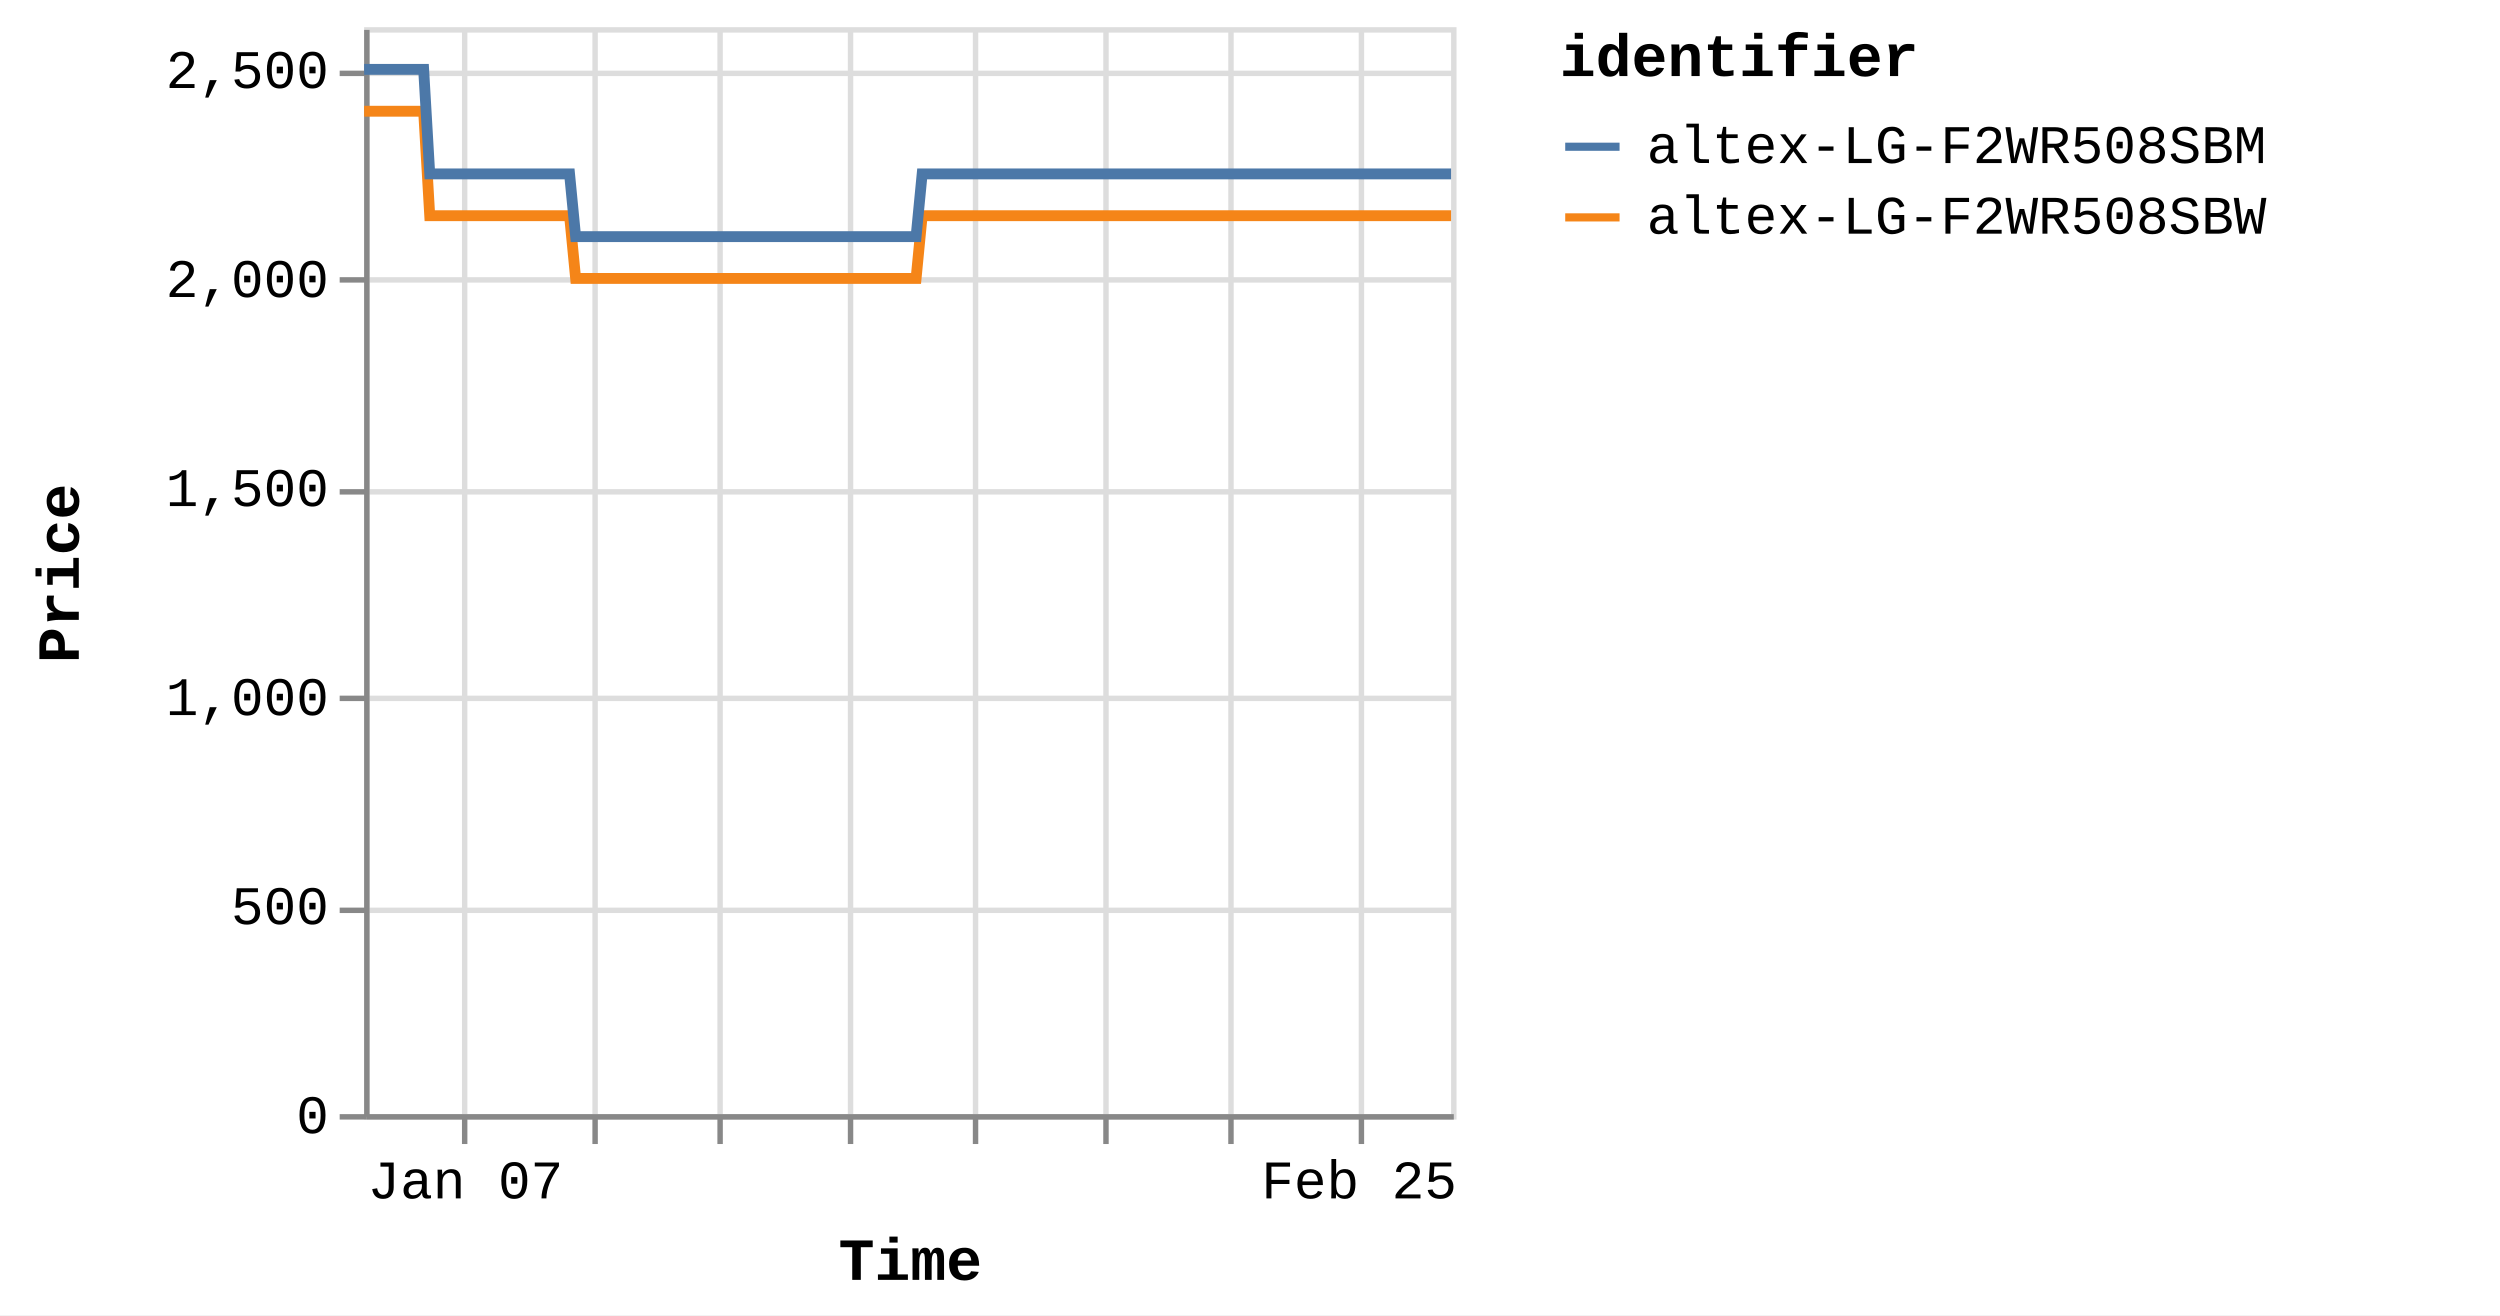
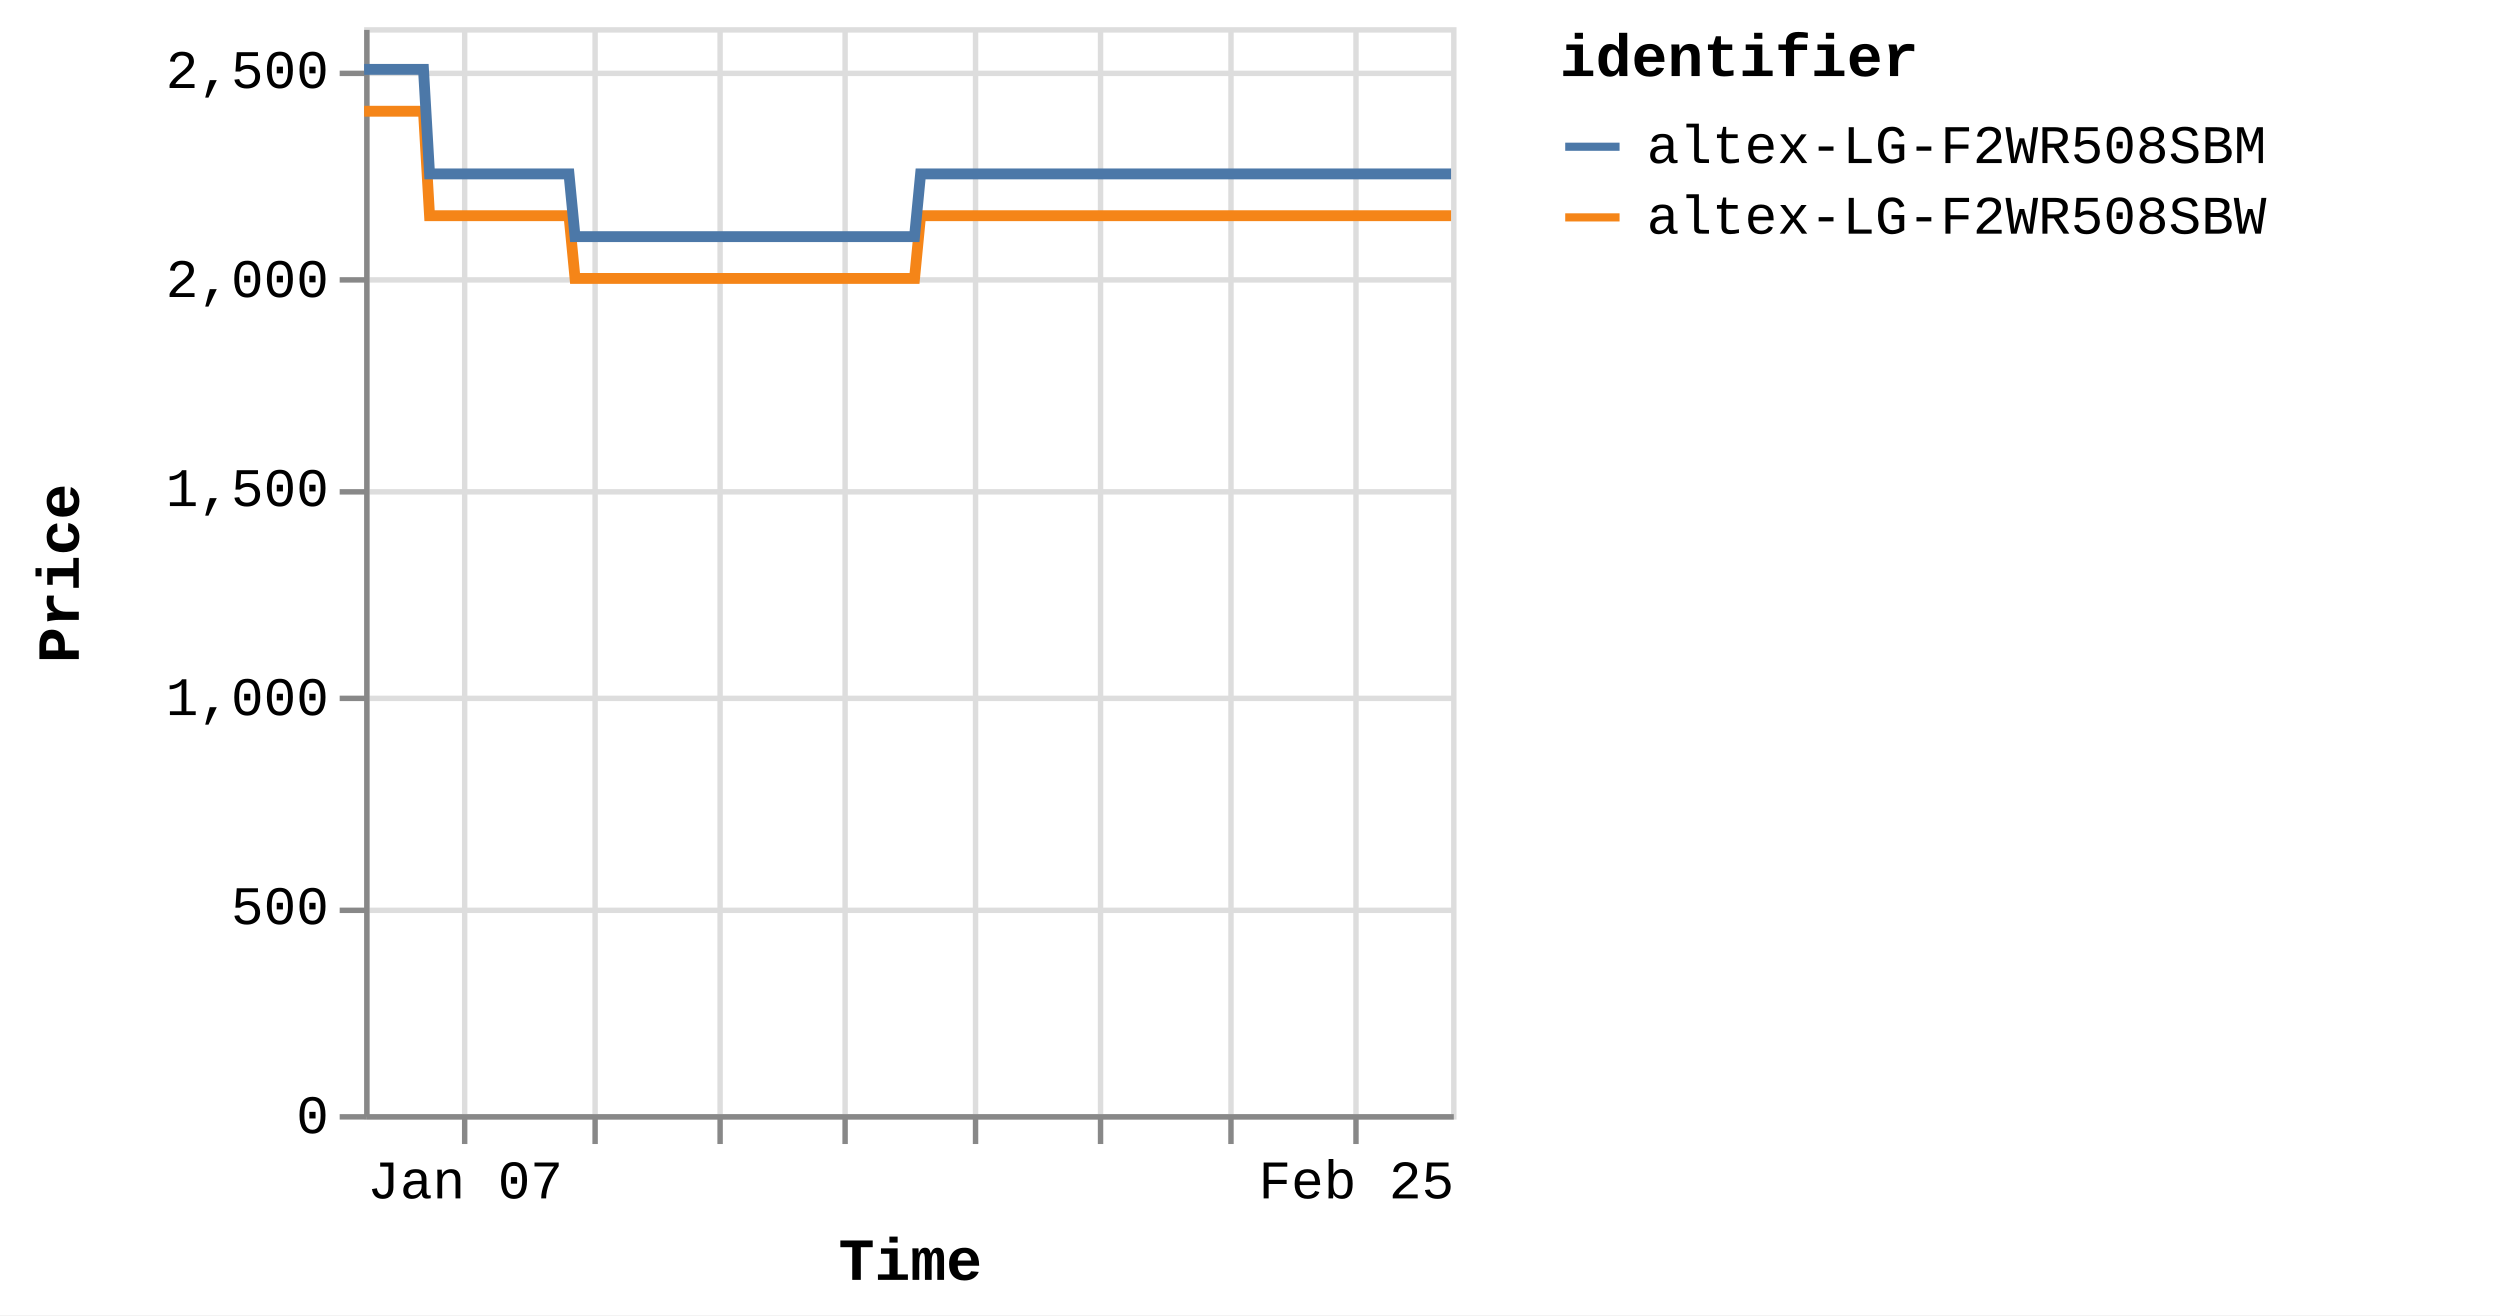
<svg xmlns="http://www.w3.org/2000/svg" version="1.1" class="marks" width="460" height="242" viewBox="0 0 460 242">
  <rect width="460" height="242" fill="white" />
  <g fill="none" stroke-miterlimit="10" transform="translate(67,5)">
    <g class="mark-group role-frame root" role="graphics-object" aria-roledescription="group mark container">
      <g transform="translate(0,0)">
        <path class="background" aria-hidden="true" d="M0.5,0.5h200v200h-200Z" stroke="#ddd" />
        <g>
          <g class="mark-group role-axis" aria-hidden="true">
            <g transform="translate(0.5,200.5)">
              <path class="background" aria-hidden="true" d="M0,0h0v0h0Z" pointer-events="none" />
              <g>
                <g class="mark-rule role-axis-grid" pointer-events="none">
                  <line transform="translate(18,-200)" x2="0" y2="200" stroke="#ddd" stroke-width="1" opacity="1" />
                  <line transform="translate(42,-200)" x2="0" y2="200" stroke="#ddd" stroke-width="1" opacity="1" />
                  <line transform="translate(65,-200)" x2="0" y2="200" stroke="#ddd" stroke-width="1" opacity="1" />
-                   <line transform="translate(89,-200)" x2="0" y2="200" stroke="#ddd" stroke-width="1" opacity="1" />
+                   <line transform="translate(88,-200)" x2="0" y2="200" stroke="#ddd" stroke-width="1" opacity="1" />
                  <line transform="translate(112,-200)" x2="0" y2="200" stroke="#ddd" stroke-width="1" opacity="1" />
-                   <line transform="translate(136,-200)" x2="0" y2="200" stroke="#ddd" stroke-width="1" opacity="1" />
+                   <line transform="translate(135,-200)" x2="0" y2="200" stroke="#ddd" stroke-width="1" opacity="1" />
                  <line transform="translate(159,-200)" x2="0" y2="200" stroke="#ddd" stroke-width="1" opacity="1" />
-                   <line transform="translate(183,-200)" x2="0" y2="200" stroke="#ddd" stroke-width="1" opacity="1" />
+                   <line transform="translate(182,-200)" x2="0" y2="200" stroke="#ddd" stroke-width="1" opacity="1" />
                </g>
              </g>
              <path class="foreground" aria-hidden="true" d="" pointer-events="none" display="none" />
            </g>
          </g>
          <g class="mark-group role-axis" aria-hidden="true">
            <g transform="translate(0.5,0.5)">
              <path class="background" aria-hidden="true" d="M0,0h0v0h0Z" pointer-events="none" />
              <g>
                <g class="mark-rule role-axis-grid" pointer-events="none">
                  <line transform="translate(0,200)" x2="200" y2="0" stroke="#ddd" stroke-width="1" opacity="1" />
                  <line transform="translate(0,162)" x2="200" y2="0" stroke="#ddd" stroke-width="1" opacity="1" />
                  <line transform="translate(0,123)" x2="200" y2="0" stroke="#ddd" stroke-width="1" opacity="1" />
                  <line transform="translate(0,85)" x2="200" y2="0" stroke="#ddd" stroke-width="1" opacity="1" />
                  <line transform="translate(0,46)" x2="200" y2="0" stroke="#ddd" stroke-width="1" opacity="1" />
                  <line transform="translate(0,8)" x2="200" y2="0" stroke="#ddd" stroke-width="1" opacity="1" />
                </g>
              </g>
              <path class="foreground" aria-hidden="true" d="" pointer-events="none" display="none" />
            </g>
          </g>
-           <g class="mark-group role-axis" role="graphics-symbol" aria-roledescription="axis" aria-label="X-axis titled 'Time' for a time scale with values from Monday, 01 January 2024, 2:19:43 PM to Friday, 01 March 2024, 4:38:10 AM">
+           <g class="mark-group role-axis" role="graphics-symbol" aria-roledescription="axis" aria-label="X-axis titled 'Time' for a time scale with values from Monday, 01 January 2024, 2:19:43 PM to Friday, 01 March 2024, 8:39:15 AM">
            <g transform="translate(0.5,200.5)">
              <path class="background" aria-hidden="true" d="M0,0h0v0h0Z" pointer-events="none" />
              <g>
                <g class="mark-rule role-axis-tick" pointer-events="none">
                  <line transform="translate(18,0)" x2="0" y2="5" stroke="#888" stroke-width="1" opacity="1" />
                  <line transform="translate(42,0)" x2="0" y2="5" stroke="#888" stroke-width="1" opacity="1" />
                  <line transform="translate(65,0)" x2="0" y2="5" stroke="#888" stroke-width="1" opacity="1" />
-                   <line transform="translate(89,0)" x2="0" y2="5" stroke="#888" stroke-width="1" opacity="1" />
+                   <line transform="translate(88,0)" x2="0" y2="5" stroke="#888" stroke-width="1" opacity="1" />
                  <line transform="translate(112,0)" x2="0" y2="5" stroke="#888" stroke-width="1" opacity="1" />
-                   <line transform="translate(136,0)" x2="0" y2="5" stroke="#888" stroke-width="1" opacity="1" />
+                   <line transform="translate(135,0)" x2="0" y2="5" stroke="#888" stroke-width="1" opacity="1" />
                  <line transform="translate(159,0)" x2="0" y2="5" stroke="#888" stroke-width="1" opacity="1" />
-                   <line transform="translate(183,0)" x2="0" y2="5" stroke="#888" stroke-width="1" opacity="1" />
+                   <line transform="translate(182,0)" x2="0" y2="5" stroke="#888" stroke-width="1" opacity="1" />
                </g>
                <g class="mark-text role-axis-label" pointer-events="none">
-                   <text text-anchor="middle" transform="translate(18.13195,15)" font-family="Liberation Mono" font-size="10px" fill="#000" opacity="1">Jan 07</text>
-                   <text text-anchor="middle" transform="translate(41.62341,15)" font-family="Liberation Mono" font-size="10px" fill="#000" opacity="0">Jan 14</text>
-                   <text text-anchor="middle" transform="translate(65.11486,15)" font-family="Liberation Mono" font-size="10px" fill="#000" opacity="0">Jan 21</text>
-                   <text text-anchor="middle" transform="translate(88.60631,15)" font-family="Liberation Mono" font-size="10px" fill="#000" opacity="0">Jan 28</text>
-                   <text text-anchor="middle" transform="translate(112.0978,15)" font-family="Liberation Mono" font-size="10px" fill="#000" opacity="0">Feb 04</text>
-                   <text text-anchor="middle" transform="translate(135.5892,15)" font-family="Liberation Mono" font-size="10px" fill="#000" opacity="0">Feb 11</text>
-                   <text text-anchor="middle" transform="translate(159.0807,15)" font-family="Liberation Mono" font-size="10px" fill="#000" opacity="0">Feb 18</text>
-                   <text text-anchor="middle" transform="translate(182.5721,15)" font-family="Liberation Mono" font-size="10px" fill="#000" opacity="1">Feb 25</text>
+                   <text text-anchor="middle" transform="translate(18.08116,15)" font-family="Liberation Mono" font-size="10px" fill="#000" opacity="1">Jan 07</text>
+                   <text text-anchor="middle" transform="translate(41.50681,15)" font-family="Liberation Mono" font-size="10px" fill="#000" opacity="0">Jan 14</text>
+                   <text text-anchor="middle" transform="translate(64.93245,15)" font-family="Liberation Mono" font-size="10px" fill="#000" opacity="0">Jan 21</text>
+                   <text text-anchor="middle" transform="translate(88.35809,15)" font-family="Liberation Mono" font-size="10px" fill="#000" opacity="0">Jan 28</text>
+                   <text text-anchor="middle" transform="translate(111.7837,15)" font-family="Liberation Mono" font-size="10px" fill="#000" opacity="0">Feb 04</text>
+                   <text text-anchor="middle" transform="translate(135.2094,15)" font-family="Liberation Mono" font-size="10px" fill="#000" opacity="0">Feb 11</text>
+                   <text text-anchor="middle" transform="translate(158.635,15)" font-family="Liberation Mono" font-size="10px" fill="#000" opacity="0">Feb 18</text>
+                   <text text-anchor="middle" transform="translate(182.0607,15)" font-family="Liberation Mono" font-size="10px" fill="#000" opacity="1">Feb 25</text>
                </g>
                <g class="mark-rule role-axis-domain" pointer-events="none">
                  <line transform="translate(0,0)" x2="200" y2="0" stroke="#888" stroke-width="1" opacity="1" />
                </g>
                <g class="mark-text role-axis-title" pointer-events="none">
                  <text text-anchor="middle" transform="translate(100,30)" font-family="Liberation Mono" font-size="11px" font-weight="bold" fill="#000" opacity="1">Time</text>
                </g>
              </g>
              <path class="foreground" aria-hidden="true" d="" pointer-events="none" display="none" />
            </g>
          </g>
          <g class="mark-group role-axis" role="graphics-symbol" aria-roledescription="axis" aria-label="Y-axis titled 'Price' for a linear scale with values from 0 to 2,600">
            <g transform="translate(0.5,0.5)">
              <path class="background" aria-hidden="true" d="M0,0h0v0h0Z" pointer-events="none" />
              <g>
                <g class="mark-rule role-axis-tick" pointer-events="none">
                  <line transform="translate(0,200)" x2="-5" y2="0" stroke="#888" stroke-width="1" opacity="1" />
                  <line transform="translate(0,162)" x2="-5" y2="0" stroke="#888" stroke-width="1" opacity="1" />
                  <line transform="translate(0,123)" x2="-5" y2="0" stroke="#888" stroke-width="1" opacity="1" />
                  <line transform="translate(0,85)" x2="-5" y2="0" stroke="#888" stroke-width="1" opacity="1" />
                  <line transform="translate(0,46)" x2="-5" y2="0" stroke="#888" stroke-width="1" opacity="1" />
                  <line transform="translate(0,8)" x2="-5" y2="0" stroke="#888" stroke-width="1" opacity="1" />
                </g>
                <g class="mark-text role-axis-label" pointer-events="none">
                  <text text-anchor="end" transform="translate(-7,203)" font-family="Liberation Mono" font-size="10px" fill="#000" opacity="1">0</text>
                  <text text-anchor="end" transform="translate(-7,164.5385)" font-family="Liberation Mono" font-size="10px" fill="#000" opacity="1">500</text>
                  <text text-anchor="end" transform="translate(-7,126.0769)" font-family="Liberation Mono" font-size="10px" fill="#000" opacity="1">1,000</text>
                  <text text-anchor="end" transform="translate(-7,87.61538)" font-family="Liberation Mono" font-size="10px" fill="#000" opacity="1">1,500</text>
                  <text text-anchor="end" transform="translate(-7,49.15385)" font-family="Liberation Mono" font-size="10px" fill="#000" opacity="1">2,000</text>
                  <text text-anchor="end" transform="translate(-7,10.69231)" font-family="Liberation Mono" font-size="10px" fill="#000" opacity="1">2,500</text>
                </g>
                <g class="mark-rule role-axis-domain" pointer-events="none">
                  <line transform="translate(0,200)" x2="0" y2="-200" stroke="#888" stroke-width="1" opacity="1" />
                </g>
                <g class="mark-text role-axis-title" pointer-events="none">
                  <text text-anchor="middle" transform="translate(-51,100) rotate(-90) translate(0,-2)" font-family="Liberation Mono" font-size="11px" font-weight="bold" fill="#000" opacity="1">Price</text>
                </g>
              </g>
              <path class="foreground" aria-hidden="true" d="" pointer-events="none" display="none" />
            </g>
          </g>
          <g class="mark-group role-scope pathgroup" role="graphics-object" aria-roledescription="group mark container">
            <g transform="translate(0,0)">
              <path class="background" aria-hidden="true" d="M0,0h200v200h-200Z" />
              <g>
                <g class="mark-line role-mark marks" role="graphics-object" aria-roledescription="line mark container">
-                   <path aria-label="Time: Jan 01, 2024; Price: 2399; identifier: altex-LG-F2WR508SBW" role="graphics-symbol" aria-roledescription="line mark" d="M0,15.462L0.351,15.462L0.883,15.462L2.001,15.462L2.561,15.462L3.149,15.462L3.684,15.462L4.238,15.462L5.358,15.462L5.917,15.462L6.506,15.462L7.04,15.462L7.593,15.462L8.714,15.462L9.274,15.462L9.861,15.462L10.4,15.462L10.951,15.462L12.071,34.692L12.63,34.692L13.217,34.692L13.754,34.692L14.306,34.692L15.426,34.692L15.984,34.692L16.571,34.692L17.108,34.692L17.662,34.692L18.784,34.692L19.34,34.692L19.926,34.692L20.464,34.692L21.018,34.692L22.14,34.692L22.7,34.692L23.289,34.692L23.824,34.692L24.373,34.692L25.497,34.692L26.055,34.692L26.651,34.692L27.181,34.692L27.73,34.692L28.852,34.692L29.412,34.692L30,34.692L30.534,34.692L31.086,34.692L32.207,34.692L32.767,34.692L33.357,34.692L33.892,34.692L34.442,34.692L35.563,34.692L36.123,34.692L36.71,34.692L37.247,34.692L37.798,34.692L38.917,46.231L39.475,46.231L40.061,46.231L40.599,46.231L41.153,46.231L42.275,46.231L42.831,46.231L43.417,46.231L43.954,46.231L44.509,46.231L45.632,46.231L46.192,46.231L46.783,46.231L47.316,46.231L47.865,46.231L48.986,46.231L49.548,46.231L50.137,46.231L50.673,46.231L51.221,46.231L52.342,46.231L52.904,46.231L53.494,46.231L54.028,46.231L54.577,46.231L55.698,46.231L56.258,46.231L56.848,46.231L57.382,46.231L57.934,46.231L59.055,46.231L59.614,46.231L60.204,46.231L60.74,46.231L61.289,46.231L62.41,46.231L62.966,46.231L63.554,46.231L64.093,46.231L64.646,46.231L65.764,46.231L66.323,46.231L66.909,46.231L67.447,46.231L68.001,46.231L69.125,46.231L69.685,46.231L70.275,46.231L70.807,46.231L71.357,46.231L72.479,46.231L73.041,46.231L73.63,46.231L74.165,46.231L74.713,46.231L75.835,46.231L76.396,46.231L76.986,46.231L77.52,46.231L78.069,46.231L79.192,46.231L79.751,46.231L80.342,46.231L80.878,46.231L81.424,46.231L82.545,46.231L83.106,46.231L83.686,46.231L84.223,46.231L84.782,46.231L85.899,46.231L86.46,46.231L87.034,46.231L87.577,46.231L88.135,46.231L89.255,46.231L89.815,46.231L90.391,46.231L90.933,46.231L91.492,46.231L92.611,46.231L93.172,46.231L93.752,46.231L94.29,46.231L94.849,46.231L95.966,46.231L96.526,46.231L97.108,46.231L97.653,46.231L98.204,46.231L99.322,46.231L99.882,46.231L100.464,46.231L101.001,46.231L101.56,46.231L102.678,34.692L103.238,34.692L103.821,34.692L104.356,34.692L104.915,34.692L106.035,34.692L106.594,34.692L107.175,34.692L107.712,34.692L108.272,34.692L109.391,34.692L109.95,34.692L110.527,34.692L111.068,34.692L111.63,34.692L112.749,34.692L113.307,34.692L113.882,34.692L114.424,34.692L114.983,34.692L116.102,34.692L116.664,34.692L117.245,34.692L117.781,34.692L118.339,34.692L119.458,34.692L120.018,34.692L120.601,34.692L121.137,34.692L121.695,34.692L122.814,34.692L123.374,34.692L123.955,34.692L124.496,34.692L125.052,34.692L126.17,34.692L126.731,34.692L127.311,34.692L127.851,34.692L128.407,34.692L129.527,34.692L130.086,34.692L130.665,34.692L131.205,34.692L131.765,34.692L132.882,34.692L133.441,34.692L134.019,34.692L134.56,34.692L135.12,34.692L136.24,34.692L136.798,34.692L137.374,34.692L137.916,34.692L138.475,34.692L139.594,34.692L140.153,34.692L140.738,34.692L141.273,34.692L141.831,34.692L142.949,34.692L143.509,34.692L144.09,34.692L144.636,34.692L145.187,34.692L146.306,34.692L146.865,34.692L147.447,34.692L147.985,34.692L148.542,34.692L150.221,34.692L150.803,34.692L151.34,34.692L151.9,34.692L153.018,34.692L153.577,34.692L154.159,34.692L154.699,34.692L155.255,34.692L156.375,34.692L156.932,34.692L157.509,34.692L158.051,34.692L158.61,34.692L159.73,34.692L160.291,34.692L160.866,34.692L161.408,34.692L161.967,34.692L163.085,34.692L163.647,34.692L164.229,34.692L164.77,34.692L165.322,34.692L166.443,34.692L167.001,34.692L167.581,34.692L168.121,34.692L168.68,34.692L169.797,34.692L170.357,34.692L170.939,34.692L171.478,34.692L172.035,34.692L173.153,34.692L173.712,34.692L174.294,34.692L174.833,34.692L175.391,34.692L176.509,34.692L177.068,34.692L177.648,34.692L178.187,34.692L178.749,34.692L179.865,34.692L180.424,34.692L181,34.692L181.543,34.692L182.101,34.692L183.22,34.692L183.781,34.692L184.356,34.692L184.902,34.692L185.457,34.692L186.576,34.692L187.138,34.692L187.718,34.692L188.256,34.692L188.813,34.692L189.933,34.692L190.493,34.692L191.073,34.692L191.613,34.692L192.17,34.692L193.289,34.692L193.848,34.692L194.429,34.692L194.97,34.692L195.526,34.692L196.644,34.692L197.203,34.692L197.783,34.692L198.322,34.692L198.881,34.692L200,34.692" stroke="#f58518" stroke-width="2" />
+                   <path aria-label="Time: Jan 01, 2024; Price: 2399; identifier: altex-LG-F2WR508SBW" role="graphics-symbol" aria-roledescription="line mark" d="M0,15.462L0.35,15.462L0.88,15.462L1.996,15.462L2.554,15.462L3.14,15.462L3.673,15.462L4.226,15.462L5.343,15.462L5.901,15.462L6.488,15.462L7.021,15.462L7.572,15.462L8.689,15.462L9.248,15.462L9.833,15.462L10.371,15.462L10.92,15.462L12.037,34.692L12.594,34.692L13.18,34.692L13.716,34.692L14.266,34.692L15.383,34.692L15.94,34.692L16.524,34.692L17.06,34.692L17.612,34.692L18.731,34.692L19.286,34.692L19.87,34.692L20.406,34.692L20.959,34.692L22.078,34.692L22.637,34.692L23.224,34.692L23.757,34.692L24.305,34.692L25.425,34.692L25.982,34.692L26.576,34.692L27.105,34.692L27.652,34.692L28.771,34.692L29.329,34.692L29.916,34.692L30.449,34.692L30.999,34.692L32.117,34.692L32.675,34.692L33.264,34.692L33.797,34.692L34.345,34.692L35.463,34.692L36.022,34.692L36.608,34.692L37.142,34.692L37.692,34.692L38.808,46.231L39.365,46.231L39.949,46.231L40.485,46.231L41.038,46.231L42.157,46.231L42.711,46.231L43.295,46.231L43.831,46.231L44.384,46.231L45.504,46.231L46.063,46.231L46.652,46.231L47.184,46.231L47.731,46.231L48.849,46.231L49.409,46.231L49.997,46.231L50.531,46.231L51.078,46.231L52.196,46.231L52.756,46.231L53.344,46.231L53.876,46.231L54.424,46.231L55.542,46.231L56.1,46.231L56.688,46.231L57.221,46.231L57.772,46.231L58.889,46.231L59.447,46.231L60.035,46.231L60.57,46.231L61.117,46.231L62.236,46.231L62.79,46.231L63.375,46.231L63.913,46.231L64.465,46.231L65.58,46.231L66.137,46.231L66.722,46.231L67.258,46.231L67.811,46.231L68.931,46.231L69.49,46.231L70.079,46.231L70.608,46.231L71.157,46.231L72.276,46.231L72.836,46.231L73.424,46.231L73.958,46.231L74.503,46.231L75.623,46.231L76.182,46.231L76.77,46.231L77.303,46.231L77.85,46.231L78.97,46.231L79.527,46.231L80.117,46.231L80.651,46.231L81.196,46.231L82.313,46.231L82.873,46.231L83.451,46.231L83.987,46.231L84.545,46.231L85.658,46.231L86.218,46.231L86.79,46.231L87.332,46.231L87.889,46.231L89.005,46.231L89.563,46.231L90.138,46.231L90.678,46.231L91.236,46.231L92.352,46.231L92.911,46.231L93.49,46.231L94.026,46.231L94.583,46.231L95.697,46.231L96.256,46.231L96.836,46.231L97.379,46.231L97.928,46.231L99.044,46.231L99.602,46.231L100.183,46.231L100.718,46.231L101.275,46.231L102.391,34.692L102.949,34.692L103.53,34.692L104.064,34.692L104.621,34.692L105.738,34.692L106.295,34.692L106.875,34.692L107.41,34.692L107.968,34.692L109.084,34.692L109.642,34.692L110.217,34.692L110.757,34.692L111.317,34.692L112.433,34.692L112.989,34.692L113.563,34.692L114.103,34.692L114.661,34.692L115.777,34.692L116.337,34.692L116.917,34.692L117.451,34.692L118.008,34.692L119.123,34.692L119.681,34.692L120.263,34.692L120.798,34.692L121.355,34.692L122.47,34.692L123.029,34.692L123.608,34.692L124.147,34.692L124.701,34.692L125.817,34.692L126.376,34.692L126.954,34.692L127.492,34.692L128.047,34.692L129.164,34.692L129.722,34.692L130.299,34.692L130.838,34.692L131.396,34.692L132.509,34.692L133.067,34.692L133.644,34.692L134.183,34.692L134.741,34.692L135.859,34.692L136.415,34.692L136.989,34.692L137.53,34.692L138.087,34.692L139.203,34.692L139.761,34.692L140.344,34.692L140.877,34.692L141.433,34.692L142.548,34.692L143.107,34.692L143.686,34.692L144.231,34.692L144.78,34.692L145.896,34.692L146.454,34.692L147.034,34.692L147.571,34.692L148.126,34.692L149.8,34.692L150.38,34.692L150.916,34.692L151.474,34.692L152.589,34.692L153.147,34.692L153.727,34.692L154.265,34.692L154.82,34.692L155.937,34.692L156.492,34.692L157.068,34.692L157.608,34.692L158.166,34.692L159.282,34.692L159.842,34.692L160.415,34.692L160.956,34.692L161.513,34.692L162.628,34.692L163.188,34.692L163.769,34.692L164.308,34.692L164.859,34.692L165.977,34.692L166.533,34.692L167.111,34.692L167.65,34.692L168.207,34.692L169.321,34.692L169.88,34.692L170.46,34.692L170.997,34.692L171.553,34.692L172.668,34.692L173.225,34.692L173.806,34.692L174.344,34.692L174.9,34.692L176.015,34.692L176.572,34.692L177.15,34.692L177.688,34.692L178.249,34.692L179.361,34.692L179.919,34.692L180.493,34.692L181.034,34.692L181.591,34.692L182.707,34.692L183.266,34.692L183.84,34.692L184.384,34.692L184.938,34.692L186.054,34.692L186.614,34.692L187.193,34.692L187.729,34.692L188.285,34.692L189.4,34.692L189.959,34.692L190.537,34.692L191.076,34.692L191.631,34.692L192.747,34.692L193.305,34.692L193.884,34.692L194.423,34.692L194.978,34.692L196.094,34.692L196.651,34.692L197.229,34.692L197.766,34.692L198.324,34.692L199.44,34.692L200,34.692" stroke="#f58518" stroke-width="2" />
                </g>
              </g>
              <path class="foreground" aria-hidden="true" d="" display="none" />
            </g>
            <g transform="translate(0,0)">
              <path class="background" aria-hidden="true" d="M0,0h200v200h-200Z" />
              <g>
                <g class="mark-line role-mark marks" role="graphics-object" aria-roledescription="line mark container">
-                   <path aria-label="Time: Jan 01, 2024; Price: 2499; identifier: altex-LG-F2WR508SBM" role="graphics-symbol" aria-roledescription="line mark" d="M0,7.769L0.351,7.769L0.883,7.769L2.002,7.769L2.561,7.769L3.149,7.769L3.684,7.769L4.238,7.769L5.358,7.769L5.917,7.769L6.506,7.769L7.041,7.769L7.594,7.769L8.714,7.769L9.274,7.769L9.861,7.769L10.4,7.769L10.951,7.769L12.071,27L12.63,27L13.217,27L13.755,27L14.306,27L15.426,27L15.985,27L16.571,27L17.108,27L17.662,27L18.784,27L19.34,27L19.926,27L20.464,27L21.018,27L22.14,27L22.701,27L23.289,27L23.824,27L24.373,27L25.497,27L26.055,27L26.651,27L27.181,27L27.73,27L28.852,27L29.412,27L30.001,27L30.534,27L31.086,27L32.207,27L32.767,27L33.357,27L33.892,27L34.442,27L35.563,27L36.123,27L36.711,27L37.247,27L37.798,27L38.917,38.538L39.476,38.538L40.062,38.538L40.599,38.538L41.153,38.538L42.275,38.538L42.831,38.538L43.417,38.538L43.954,38.538L44.509,38.538L45.632,38.538L46.192,38.538L46.783,38.538L47.316,38.538L47.865,38.538L48.986,38.538L49.548,38.538L50.137,38.538L50.674,38.538L51.221,38.538L52.343,38.538L52.904,38.538L53.494,38.538L54.028,38.538L54.577,38.538L55.698,38.538L56.258,38.538L56.848,38.538L57.382,38.538L57.935,38.538L59.055,38.538L59.615,38.538L60.204,38.538L60.74,38.538L61.289,38.538L62.41,38.538L62.967,38.538L63.554,38.538L64.093,38.538L64.646,38.538L65.764,38.538L66.323,38.538L66.909,38.538L67.447,38.538L68.001,38.538L69.125,38.538L69.686,38.538L70.276,38.538L70.807,38.538L71.357,38.538L72.479,38.538L73.041,38.538L73.63,38.538L74.166,38.538L74.713,38.538L75.836,38.538L76.396,38.538L76.986,38.538L77.52,38.538L78.069,38.538L79.192,38.538L79.751,38.538L80.342,38.538L80.878,38.538L81.425,38.538L82.545,38.538L83.106,38.538L83.686,38.538L84.223,38.538L84.782,38.538L85.899,38.538L86.46,38.538L87.034,38.538L87.577,38.538L88.136,38.538L89.255,38.538L89.815,38.538L90.392,38.538L90.933,38.538L91.493,38.538L92.611,38.538L93.172,38.538L93.752,38.538L94.29,38.538L94.849,38.538L95.966,38.538L96.526,38.538L97.108,38.538L97.653,38.538L98.204,38.538L99.322,38.538L99.882,38.538L100.465,38.538L101.001,38.538L101.56,38.538L102.678,27L103.238,27L103.821,27L104.356,27L104.915,27L106.036,27L106.594,27L107.175,27L107.712,27L108.272,27L109.391,27L109.95,27L110.527,27L111.068,27L111.63,27L112.749,27L113.307,27L113.882,27L114.424,27L114.983,27L116.102,27L116.664,27L117.246,27L117.781,27L118.339,27L119.458,27L120.018,27L120.601,27L121.137,27L121.696,27L122.814,27L123.374,27L123.955,27L124.496,27L125.052,27L126.17,27L126.731,27L127.311,27L127.851,27L128.407,27L129.527,27L130.087,27L130.665,27L131.205,27L131.765,27L132.882,27L133.441,27L134.02,27L134.56,27L135.12,27L136.24,27L136.798,27L137.374,27L137.916,27L138.475,27L139.594,27L140.153,27L140.738,27L141.273,27L141.831,27L142.949,27L143.509,27L144.09,27L144.636,27L145.187,27L146.306,27L146.865,27L147.447,27L147.985,27L148.542,27L150.221,27L150.803,27L151.341,27L151.9,27L153.018,27L153.577,27L154.159,27L154.699,27L155.255,27L156.375,27L156.932,27L157.509,27L158.051,27L158.61,27L159.73,27L160.292,27L160.866,27L161.408,27L161.967,27L163.085,27L163.647,27L164.229,27L164.77,27L165.322,27L166.443,27L167.001,27L167.581,27L168.121,27L168.68,27L169.797,27L170.357,27L170.939,27L171.478,27L172.036,27L173.153,27L173.712,27L174.294,27L174.833,27L175.391,27L176.509,27L177.068,27L177.648,27L178.187,27L178.749,27L179.865,27L180.424,27L181,27L181.543,27L182.101,27L183.221,27L183.781,27L184.357,27L184.902,27L185.457,27L186.577,27L187.138,27L187.718,27L188.257,27L188.814,27L189.933,27L190.493,27L191.073,27L191.613,27L192.17,27L193.289,27L193.848,27L194.429,27L194.97,27L195.526,27L196.645,27L197.203,27L197.783,27L198.322,27L198.881,27L200,27" stroke="#4c78a8" stroke-width="2" />
+                   <path aria-label="Time: Jan 01, 2024; Price: 2499; identifier: altex-LG-F2WR508SBM" role="graphics-symbol" aria-roledescription="line mark" d="M0,7.769L0.35,7.769L0.88,7.769L1.996,7.769L2.554,7.769L3.141,7.769L3.673,7.769L4.226,7.769L5.343,7.769L5.901,7.769L6.488,7.769L7.021,7.769L7.572,7.769L8.689,7.769L9.248,7.769L9.833,7.769L10.371,7.769L10.921,7.769L12.037,27L12.594,27L13.18,27L13.716,27L14.266,27L15.383,27L15.94,27L16.524,27L17.06,27L17.612,27L18.732,27L19.286,27L19.87,27L20.407,27L20.959,27L22.078,27L22.637,27L23.224,27L23.757,27L24.305,27L25.425,27L25.982,27L26.576,27L27.105,27L27.652,27L28.771,27L29.329,27L29.916,27L30.449,27L30.999,27L32.117,27L32.675,27L33.264,27L33.797,27L34.345,27L35.463,27L36.022,27L36.608,27L37.142,27L37.692,27L38.808,38.538L39.365,38.538L39.949,38.538L40.486,38.538L41.038,38.538L42.157,38.538L42.711,38.538L43.295,38.538L43.831,38.538L44.385,38.538L45.504,38.538L46.063,38.538L46.652,38.538L47.184,38.538L47.731,38.538L48.849,38.538L49.409,38.538L49.997,38.538L50.532,38.538L51.078,38.538L52.196,38.538L52.756,38.538L53.344,38.538L53.877,38.538L54.424,38.538L55.542,38.538L56.1,38.538L56.689,38.538L57.221,38.538L57.772,38.538L58.889,38.538L59.448,38.538L60.035,38.538L60.57,38.538L61.117,38.538L62.236,38.538L62.79,38.538L63.376,38.538L63.914,38.538L64.465,38.538L65.58,38.538L66.137,38.538L66.722,38.538L67.258,38.538L67.811,38.538L68.932,38.538L69.49,38.538L70.079,38.538L70.609,38.538L71.157,38.538L72.276,38.538L72.836,38.538L73.424,38.538L73.958,38.538L74.503,38.538L75.623,38.538L76.182,38.538L76.77,38.538L77.303,38.538L77.85,38.538L78.971,38.538L79.527,38.538L80.117,38.538L80.652,38.538L81.197,38.538L82.314,38.538L82.873,38.538L83.451,38.538L83.987,38.538L84.545,38.538L85.658,38.538L86.218,38.538L86.79,38.538L87.332,38.538L87.889,38.538L89.005,38.538L89.563,38.538L90.138,38.538L90.678,38.538L91.236,38.538L92.352,38.538L92.911,38.538L93.49,38.538L94.026,38.538L94.583,38.538L95.697,38.538L96.256,38.538L96.836,38.538L97.379,38.538L97.929,38.538L99.044,38.538L99.602,38.538L100.183,38.538L100.718,38.538L101.275,38.538L102.391,27L102.949,27L103.53,27L104.064,27L104.622,27L105.738,27L106.295,27L106.875,27L107.41,27L107.969,27L109.084,27L109.642,27L110.217,27L110.757,27L111.317,27L112.434,27L112.99,27L113.563,27L114.103,27L114.661,27L115.777,27L116.337,27L116.917,27L117.452,27L118.008,27L119.123,27L119.681,27L120.263,27L120.798,27L121.355,27L122.47,27L123.029,27L123.608,27L124.147,27L124.701,27L125.817,27L126.376,27L126.954,27L127.493,27L128.048,27L129.164,27L129.722,27L130.299,27L130.838,27L131.396,27L132.51,27L133.067,27L133.644,27L134.183,27L134.741,27L135.859,27L136.415,27L136.989,27L137.53,27L138.087,27L139.203,27L139.761,27L140.344,27L140.877,27L141.434,27L142.548,27L143.107,27L143.686,27L144.231,27L144.781,27L145.896,27L146.454,27L147.034,27L147.571,27L148.126,27L149.8,27L150.38,27L150.917,27L151.474,27L152.59,27L153.147,27L153.727,27L154.266,27L154.82,27L155.937,27L156.493,27L157.068,27L157.609,27L158.166,27L159.282,27L159.842,27L160.415,27L160.956,27L161.513,27L162.628,27L163.188,27L163.769,27L164.309,27L164.859,27L165.977,27L166.533,27L167.112,27L167.65,27L168.208,27L169.321,27L169.88,27L170.46,27L170.997,27L171.554,27L172.668,27L173.226,27L173.806,27L174.344,27L174.9,27L176.015,27L176.572,27L177.15,27L177.688,27L178.249,27L179.361,27L179.919,27L180.493,27L181.034,27L181.591,27L182.707,27L183.266,27L183.84,27L184.384,27L184.938,27L186.054,27L186.614,27L187.193,27L187.729,27L188.285,27L189.401,27L189.959,27L190.538,27L191.076,27L191.631,27L192.747,27L193.305,27L193.884,27L194.424,27L194.979,27L196.094,27L196.651,27L197.229,27L197.766,27L198.324,27L199.44,27L200,27" stroke="#4c78a8" stroke-width="2" />
                </g>
              </g>
              <path class="foreground" aria-hidden="true" d="" display="none" />
            </g>
          </g>
          <g class="mark-group role-legend" role="graphics-symbol" aria-roledescription="legend" aria-label="Symbol legend titled 'identifier' for stroke color with 2 values: altex-LG-F2WR508SBM, altex-LG-F2WR508SBW">
            <g transform="translate(220,0)">
              <path class="background" aria-hidden="true" d="M0,0h168v40h-168Z" pointer-events="none" />
              <g>
                <g class="mark-group role-legend-entry">
                  <g transform="translate(0,16)">
                    <path class="background" aria-hidden="true" d="M0,0h0v0h0Z" pointer-events="none" />
                    <g>
                      <g class="mark-group role-scope" role="graphics-object" aria-roledescription="group mark container">
                        <g transform="translate(0,0)">
                          <path class="background" aria-hidden="true" d="M0,0h168v11h-168Z" pointer-events="none" opacity="1" />
                          <g>
                            <g class="mark-symbol role-legend-symbol" pointer-events="none">
                              <path transform="translate(6,6)" d="M-5,0L5,0" stroke="#4c78a8" stroke-width="1.5" opacity="1" />
                            </g>
                            <g class="mark-text role-legend-label" pointer-events="none">
                              <text text-anchor="start" transform="translate(16,9)" font-family="Liberation Mono" font-size="10px" fill="#000" opacity="1">altex-LG-F2WR508SBM</text>
                            </g>
                          </g>
                          <path class="foreground" aria-hidden="true" d="" pointer-events="none" display="none" />
                        </g>
                        <g transform="translate(0,13)">
                          <path class="background" aria-hidden="true" d="M0,0h168v11h-168Z" pointer-events="none" opacity="1" />
                          <g>
                            <g class="mark-symbol role-legend-symbol" pointer-events="none">
                              <path transform="translate(6,6)" d="M-5,0L5,0" stroke="#f58518" stroke-width="1.5" opacity="1" />
                            </g>
                            <g class="mark-text role-legend-label" pointer-events="none">
                              <text text-anchor="start" transform="translate(16,9)" font-family="Liberation Mono" font-size="10px" fill="#000" opacity="1">altex-LG-F2WR508SBW</text>
                            </g>
                          </g>
                          <path class="foreground" aria-hidden="true" d="" pointer-events="none" display="none" />
                        </g>
                      </g>
                    </g>
                    <path class="foreground" aria-hidden="true" d="" pointer-events="none" display="none" />
                  </g>
                </g>
                <g class="mark-text role-legend-title" pointer-events="none">
                  <text text-anchor="start" transform="translate(0,9)" font-family="Liberation Mono" font-size="11px" font-weight="bold" fill="#000" opacity="1">identifier</text>
                </g>
              </g>
              <path class="foreground" aria-hidden="true" d="" pointer-events="none" display="none" />
            </g>
          </g>
        </g>
        <path class="foreground" aria-hidden="true" d="" display="none" />
      </g>
    </g>
  </g>
</svg>
